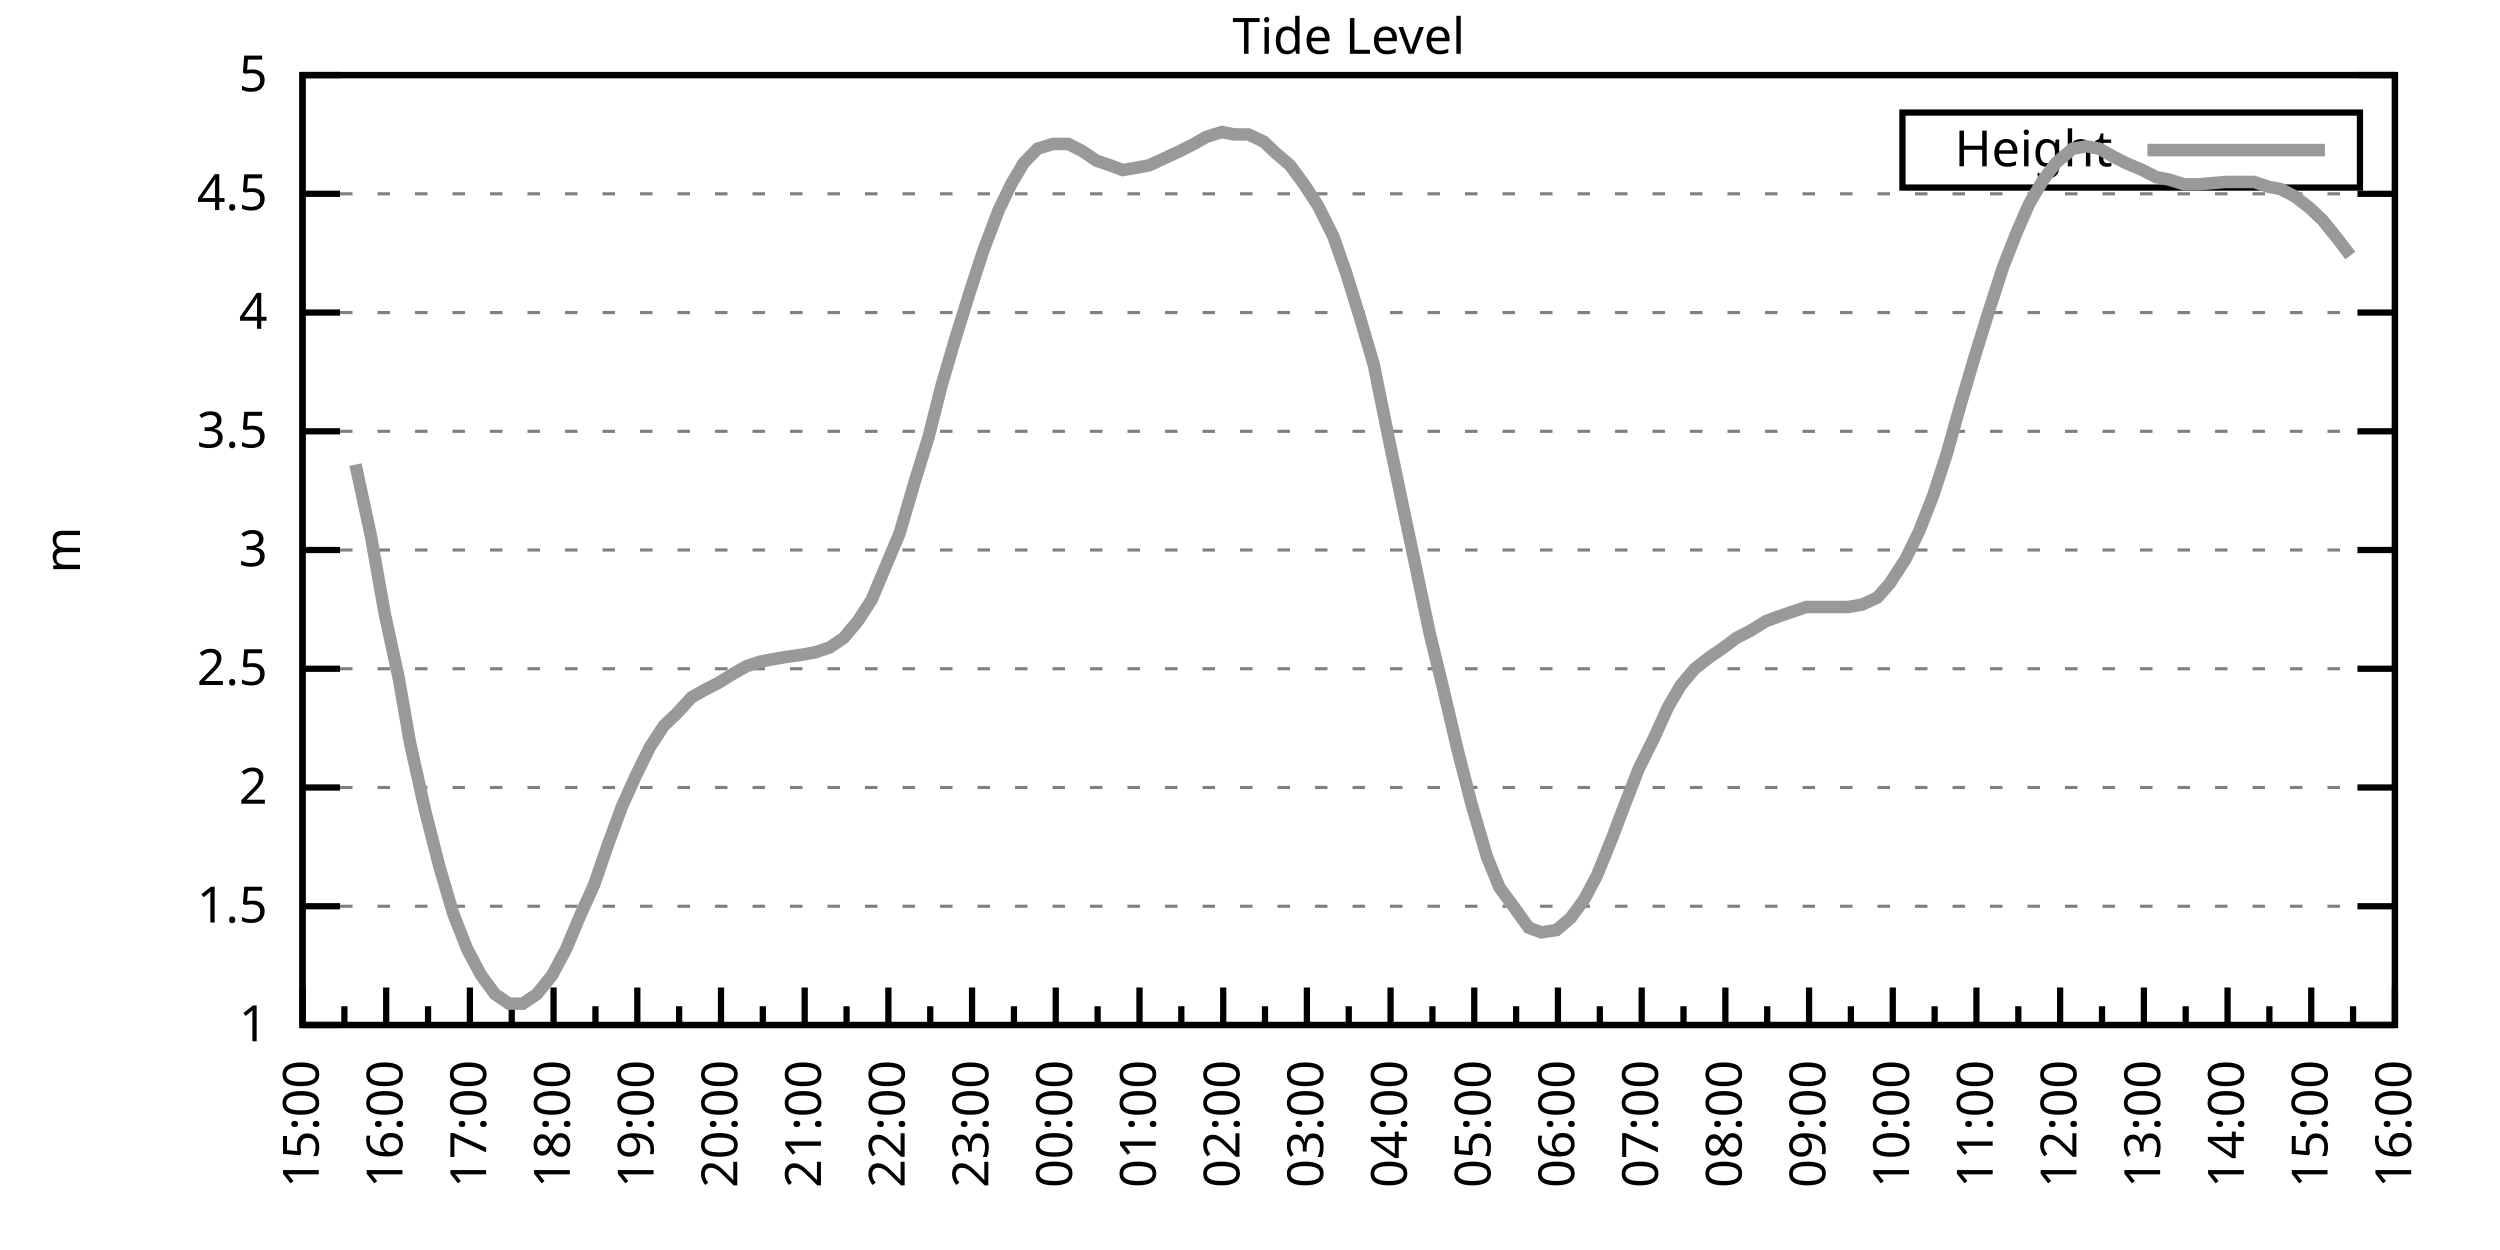
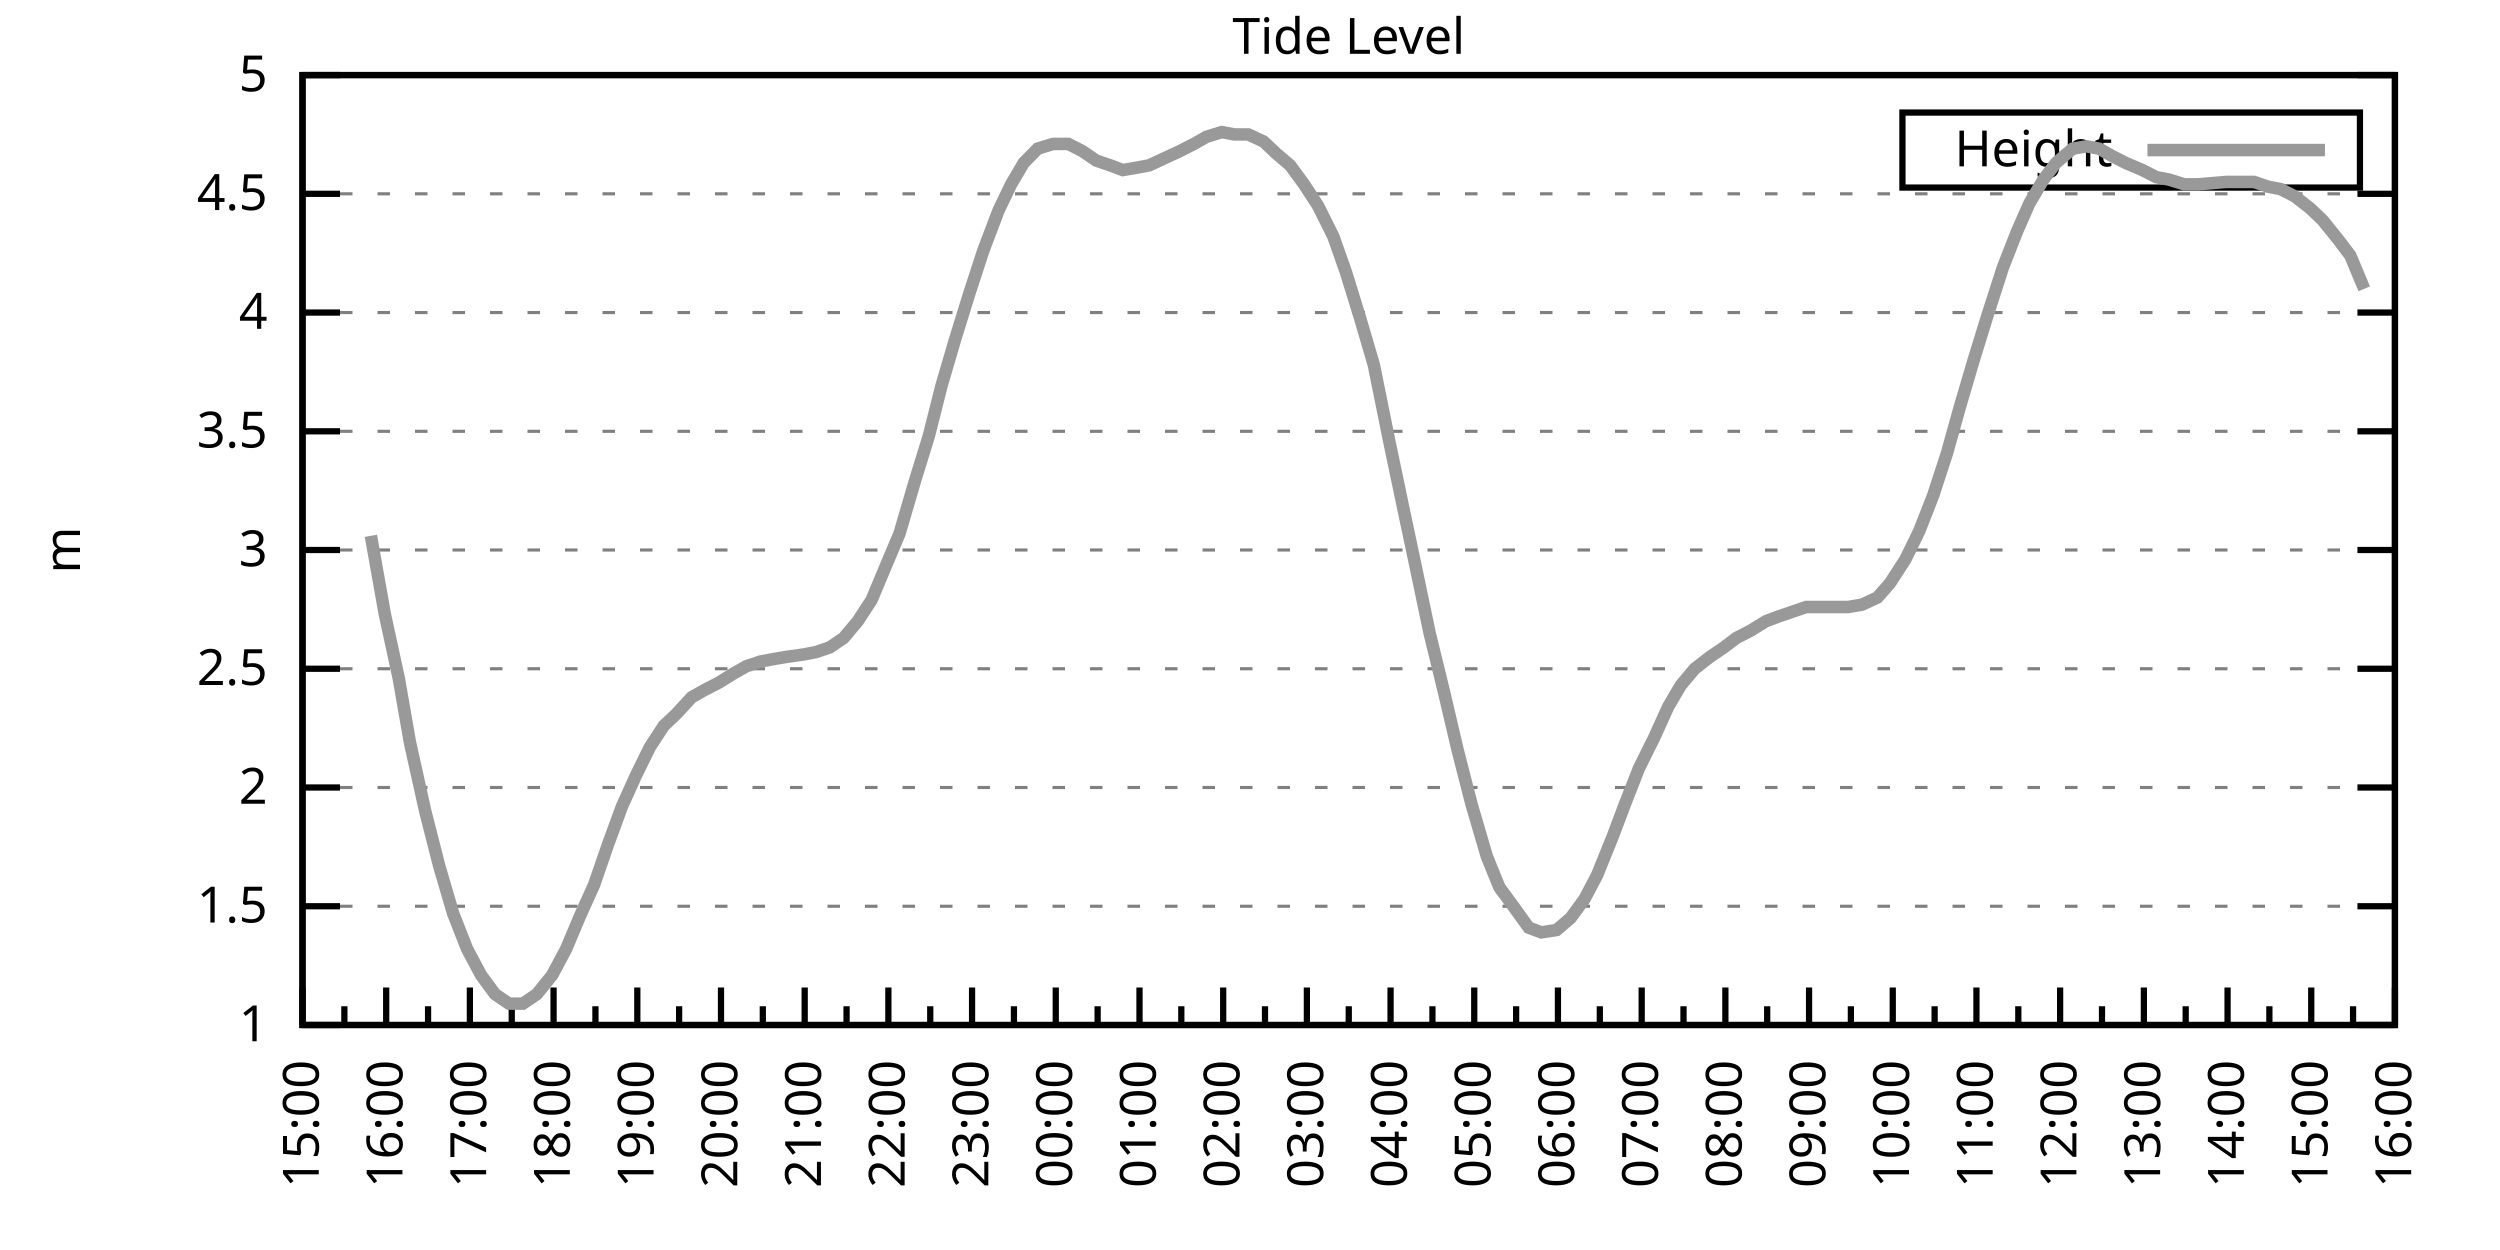
<svg xmlns="http://www.w3.org/2000/svg" xmlns:xlink="http://www.w3.org/1999/xlink" width="400" height="200" viewBox="0 0 400 200">
  <g id="gnuplot_canvas">
    <rect x="0" y="0" width="400" height="200" fill="none" />
    <defs>
      <circle id="gpDot" r="0.5" stroke-width="0.5" stroke="currentColor" />
      <path id="gpPt0" stroke-width="0.333" stroke="currentColor" d="M-1,0 h2 M0,-1 v2" />
      <path id="gpPt1" stroke-width="0.333" stroke="currentColor" d="M-1,-1 L1,1 M1,-1 L-1,1" />
      <path id="gpPt2" stroke-width="0.333" stroke="currentColor" d="M-1,0 L1,0 M0,-1 L0,1 M-1,-1 L1,1 M-1,1 L1,-1" />
      <rect id="gpPt3" stroke-width="0.333" stroke="currentColor" x="-1" y="-1" width="2" height="2" />
      <rect id="gpPt4" stroke-width="0.333" stroke="currentColor" fill="currentColor" x="-1" y="-1" width="2" height="2" />
      <circle id="gpPt5" stroke-width="0.333" stroke="currentColor" cx="0" cy="0" r="1" />
      <use xlink:href="#gpPt5" id="gpPt6" fill="currentColor" stroke="none" />
      <path id="gpPt7" stroke-width="0.333" stroke="currentColor" d="M0,-1.33 L-1.33,0.67 L1.33,0.67 z" />
      <use xlink:href="#gpPt7" id="gpPt8" fill="currentColor" stroke="none" />
      <use xlink:href="#gpPt7" id="gpPt9" stroke="currentColor" transform="rotate(180)" />
      <use xlink:href="#gpPt9" id="gpPt10" fill="currentColor" stroke="none" />
      <use xlink:href="#gpPt3" id="gpPt11" stroke="currentColor" transform="rotate(45)" />
      <use xlink:href="#gpPt11" id="gpPt12" fill="currentColor" stroke="none" />
      <path id="gpPt13" stroke-width="0.333" stroke="currentColor" d="M0,1.330 L1.265,0.411 L0.782,-1.067 L-0.782,-1.076 L-1.265,0.411 z" />
      <use xlink:href="#gpPt13" id="gpPt14" fill="currentColor" stroke="none" />
      <filter id="textbox" filterUnits="objectBoundingBox" x="0" y="0" height="1" width="1">
        <feFlood flood-color="white" flood-opacity="1" result="bgnd" />
        <feComposite in="SourceGraphic" in2="bgnd" operator="atop" />
      </filter>
      <filter id="greybox" filterUnits="objectBoundingBox" x="0" y="0" height="1" width="1">
        <feFlood flood-color="lightgrey" flood-opacity="1" result="grey" />
        <feComposite in="SourceGraphic" in2="grey" operator="atop" />
      </filter>
    </defs>
    <g fill="none" color="white" stroke="currentColor" stroke-width="1.00" stroke-linecap="butt" stroke-linejoin="miter">
</g>
    <g fill="none" color="black" stroke="currentColor" stroke-width="1.00" stroke-linecap="butt" stroke-linejoin="miter">
      <g stroke="none" shape-rendering="crispEdges">
        <polygon fill="rgb(255, 255, 255)" points="48.40,164.00 383.18,164.00 383.18,12.02 48.40,12.02 " />
      </g>
    </g>
    <g fill="none" color="black" stroke="currentColor" stroke-width="1.00" stroke-linecap="butt" stroke-linejoin="miter">
</g>
    <g fill="none" color="black" stroke="black" stroke-width="0.50" stroke-linecap="butt" stroke-linejoin="miter">
</g>
    <g fill="none" color="gray" stroke="currentColor" stroke-width="0.50" stroke-linecap="butt" stroke-linejoin="miter">
      <path stroke="gray" stroke-dasharray="2,4" class="gridline" d="M48.40,164.00 L383.19,164.00  " />
    </g>
    <g fill="none" color="gray" stroke="gray" stroke-width="1.00" stroke-linecap="butt" stroke-linejoin="miter">
</g>
    <g fill="none" color="black" stroke="currentColor" stroke-width="1.00" stroke-linecap="butt" stroke-linejoin="miter">
      <path stroke="black" d="M48.40,164.00 L54.40,164.00 M383.19,164.00 L377.19,164.00  " />
      <g transform="translate(42.80,166.60)" stroke="none" fill="black" font-family="Sans" font-size="8.00" text-anchor="end">
        <text>
          <tspan font-family="Sans"> 1</tspan>
        </text>
      </g>
    </g>
    <g fill="none" color="black" stroke="currentColor" stroke-width="1.00" stroke-linecap="butt" stroke-linejoin="miter">
</g>
    <g fill="none" color="black" stroke="black" stroke-width="0.50" stroke-linecap="butt" stroke-linejoin="miter">
</g>
    <g fill="none" color="gray" stroke="currentColor" stroke-width="0.50" stroke-linecap="butt" stroke-linejoin="miter">
      <path stroke="gray" stroke-dasharray="2,4" class="gridline" d="M48.40,145.00 L383.19,145.00  " />
    </g>
    <g fill="none" color="gray" stroke="gray" stroke-width="1.00" stroke-linecap="butt" stroke-linejoin="miter">
</g>
    <g fill="none" color="black" stroke="currentColor" stroke-width="1.00" stroke-linecap="butt" stroke-linejoin="miter">
      <path stroke="black" d="M48.40,145.00 L54.40,145.00 M383.19,145.00 L377.19,145.00  " />
      <g transform="translate(42.80,147.60)" stroke="none" fill="black" font-family="Sans" font-size="8.00" text-anchor="end">
        <text>
          <tspan font-family="Sans"> 1.5</tspan>
        </text>
      </g>
    </g>
    <g fill="none" color="black" stroke="currentColor" stroke-width="1.00" stroke-linecap="butt" stroke-linejoin="miter">
</g>
    <g fill="none" color="black" stroke="black" stroke-width="0.50" stroke-linecap="butt" stroke-linejoin="miter">
</g>
    <g fill="none" color="gray" stroke="currentColor" stroke-width="0.50" stroke-linecap="butt" stroke-linejoin="miter">
      <path stroke="gray" stroke-dasharray="2,4" class="gridline" d="M48.40,126.00 L383.19,126.00  " />
    </g>
    <g fill="none" color="gray" stroke="gray" stroke-width="1.00" stroke-linecap="butt" stroke-linejoin="miter">
</g>
    <g fill="none" color="black" stroke="currentColor" stroke-width="1.00" stroke-linecap="butt" stroke-linejoin="miter">
      <path stroke="black" d="M48.40,126.00 L54.40,126.00 M383.19,126.00 L377.19,126.00  " />
      <g transform="translate(42.80,128.60)" stroke="none" fill="black" font-family="Sans" font-size="8.00" text-anchor="end">
        <text>
          <tspan font-family="Sans"> 2</tspan>
        </text>
      </g>
    </g>
    <g fill="none" color="black" stroke="currentColor" stroke-width="1.00" stroke-linecap="butt" stroke-linejoin="miter">
</g>
    <g fill="none" color="black" stroke="black" stroke-width="0.50" stroke-linecap="butt" stroke-linejoin="miter">
</g>
    <g fill="none" color="gray" stroke="currentColor" stroke-width="0.50" stroke-linecap="butt" stroke-linejoin="miter">
      <path stroke="gray" stroke-dasharray="2,4" class="gridline" d="M48.40,107.00 L383.19,107.00  " />
    </g>
    <g fill="none" color="gray" stroke="gray" stroke-width="1.00" stroke-linecap="butt" stroke-linejoin="miter">
</g>
    <g fill="none" color="black" stroke="currentColor" stroke-width="1.00" stroke-linecap="butt" stroke-linejoin="miter">
      <path stroke="black" d="M48.40,107.00 L54.40,107.00 M383.19,107.00 L377.19,107.00  " />
      <g transform="translate(42.80,109.60)" stroke="none" fill="black" font-family="Sans" font-size="8.00" text-anchor="end">
        <text>
          <tspan font-family="Sans"> 2.5</tspan>
        </text>
      </g>
    </g>
    <g fill="none" color="black" stroke="currentColor" stroke-width="1.00" stroke-linecap="butt" stroke-linejoin="miter">
</g>
    <g fill="none" color="black" stroke="black" stroke-width="0.50" stroke-linecap="butt" stroke-linejoin="miter">
</g>
    <g fill="none" color="gray" stroke="currentColor" stroke-width="0.50" stroke-linecap="butt" stroke-linejoin="miter">
      <path stroke="gray" stroke-dasharray="2,4" class="gridline" d="M48.40,88.00 L383.19,88.00  " />
    </g>
    <g fill="none" color="gray" stroke="gray" stroke-width="1.00" stroke-linecap="butt" stroke-linejoin="miter">
</g>
    <g fill="none" color="black" stroke="currentColor" stroke-width="1.00" stroke-linecap="butt" stroke-linejoin="miter">
      <path stroke="black" d="M48.40,88.00 L54.40,88.00 M383.19,88.00 L377.19,88.00  " />
      <g transform="translate(42.80,90.60)" stroke="none" fill="black" font-family="Sans" font-size="8.00" text-anchor="end">
        <text>
          <tspan font-family="Sans"> 3</tspan>
        </text>
      </g>
    </g>
    <g fill="none" color="black" stroke="currentColor" stroke-width="1.00" stroke-linecap="butt" stroke-linejoin="miter">
</g>
    <g fill="none" color="black" stroke="black" stroke-width="0.50" stroke-linecap="butt" stroke-linejoin="miter">
</g>
    <g fill="none" color="gray" stroke="currentColor" stroke-width="0.50" stroke-linecap="butt" stroke-linejoin="miter">
      <path stroke="gray" stroke-dasharray="2,4" class="gridline" d="M48.40,69.01 L383.19,69.01  " />
    </g>
    <g fill="none" color="gray" stroke="gray" stroke-width="1.00" stroke-linecap="butt" stroke-linejoin="miter">
</g>
    <g fill="none" color="black" stroke="currentColor" stroke-width="1.00" stroke-linecap="butt" stroke-linejoin="miter">
      <path stroke="black" d="M48.40,69.01 L54.40,69.01 M383.19,69.01 L377.19,69.01  " />
      <g transform="translate(42.80,71.61)" stroke="none" fill="black" font-family="Sans" font-size="8.00" text-anchor="end">
        <text>
          <tspan font-family="Sans"> 3.5</tspan>
        </text>
      </g>
    </g>
    <g fill="none" color="black" stroke="currentColor" stroke-width="1.00" stroke-linecap="butt" stroke-linejoin="miter">
</g>
    <g fill="none" color="black" stroke="black" stroke-width="0.50" stroke-linecap="butt" stroke-linejoin="miter">
</g>
    <g fill="none" color="gray" stroke="currentColor" stroke-width="0.50" stroke-linecap="butt" stroke-linejoin="miter">
      <path stroke="gray" stroke-dasharray="2,4" class="gridline" d="M48.40,50.01 L383.19,50.01  " />
    </g>
    <g fill="none" color="gray" stroke="gray" stroke-width="1.00" stroke-linecap="butt" stroke-linejoin="miter">
</g>
    <g fill="none" color="black" stroke="currentColor" stroke-width="1.00" stroke-linecap="butt" stroke-linejoin="miter">
      <path stroke="black" d="M48.40,50.01 L54.40,50.01 M383.19,50.01 L377.19,50.01  " />
      <g transform="translate(42.80,52.61)" stroke="none" fill="black" font-family="Sans" font-size="8.00" text-anchor="end">
        <text>
          <tspan font-family="Sans"> 4</tspan>
        </text>
      </g>
    </g>
    <g fill="none" color="black" stroke="currentColor" stroke-width="1.00" stroke-linecap="butt" stroke-linejoin="miter">
</g>
    <g fill="none" color="black" stroke="black" stroke-width="0.50" stroke-linecap="butt" stroke-linejoin="miter">
</g>
    <g fill="none" color="gray" stroke="currentColor" stroke-width="0.50" stroke-linecap="butt" stroke-linejoin="miter">
      <path stroke="gray" stroke-dasharray="2,4" class="gridline" d="M48.40,31.01 L383.19,31.01  " />
    </g>
    <g fill="none" color="gray" stroke="gray" stroke-width="1.00" stroke-linecap="butt" stroke-linejoin="miter">
</g>
    <g fill="none" color="black" stroke="currentColor" stroke-width="1.00" stroke-linecap="butt" stroke-linejoin="miter">
      <path stroke="black" d="M48.40,31.01 L54.40,31.01 M383.19,31.01 L377.19,31.01  " />
      <g transform="translate(42.80,33.61)" stroke="none" fill="black" font-family="Sans" font-size="8.00" text-anchor="end">
        <text>
          <tspan font-family="Sans"> 4.5</tspan>
        </text>
      </g>
    </g>
    <g fill="none" color="black" stroke="currentColor" stroke-width="1.00" stroke-linecap="butt" stroke-linejoin="miter">
</g>
    <g fill="none" color="black" stroke="black" stroke-width="0.50" stroke-linecap="butt" stroke-linejoin="miter">
</g>
    <g fill="none" color="gray" stroke="currentColor" stroke-width="0.50" stroke-linecap="butt" stroke-linejoin="miter">
      <path stroke="gray" stroke-dasharray="2,4" class="gridline" d="M48.40,12.01 L383.19,12.01  " />
    </g>
    <g fill="none" color="gray" stroke="gray" stroke-width="1.00" stroke-linecap="butt" stroke-linejoin="miter">
</g>
    <g fill="none" color="black" stroke="currentColor" stroke-width="1.00" stroke-linecap="butt" stroke-linejoin="miter">
      <path stroke="black" d="M48.40,12.01 L54.40,12.01 M383.19,12.01 L377.19,12.01  " />
      <g transform="translate(42.80,14.61)" stroke="none" fill="black" font-family="Sans" font-size="8.00" text-anchor="end">
        <text>
          <tspan font-family="Sans"> 5</tspan>
        </text>
      </g>
    </g>
    <g fill="none" color="black" stroke="currentColor" stroke-width="1.00" stroke-linecap="butt" stroke-linejoin="miter">
      <path stroke="black" d="M48.40,164.00 L48.40,158.00  " />
      <g transform="translate(51.00,169.60) rotate(270)" stroke="none" fill="black" font-family="Sans" font-size="8.00" text-anchor="end">
        <text>
          <tspan font-family="Sans">15:00</tspan>
        </text>
      </g>
    </g>
    <g fill="none" color="black" stroke="currentColor" stroke-width="1.00" stroke-linecap="butt" stroke-linejoin="miter">
      <path stroke="black" d="M55.10,164.00 L55.10,161.00 M61.79,164.00 L61.79,158.00  " />
      <g transform="translate(64.39,169.60) rotate(270)" stroke="none" fill="black" font-family="Sans" font-size="8.00" text-anchor="end">
        <text>
          <tspan font-family="Sans">16:00</tspan>
        </text>
      </g>
    </g>
    <g fill="none" color="black" stroke="currentColor" stroke-width="1.00" stroke-linecap="butt" stroke-linejoin="miter">
      <path stroke="black" d="M68.49,164.00 L68.49,161.00 M75.18,164.00 L75.18,158.00  " />
      <g transform="translate(77.78,169.60) rotate(270)" stroke="none" fill="black" font-family="Sans" font-size="8.00" text-anchor="end">
        <text>
          <tspan font-family="Sans">17:00</tspan>
        </text>
      </g>
    </g>
    <g fill="none" color="black" stroke="currentColor" stroke-width="1.00" stroke-linecap="butt" stroke-linejoin="miter">
      <path stroke="black" d="M81.88,164.00 L81.88,161.00 M88.57,164.00 L88.57,158.00  " />
      <g transform="translate(91.17,169.60) rotate(270)" stroke="none" fill="black" font-family="Sans" font-size="8.00" text-anchor="end">
        <text>
          <tspan font-family="Sans">18:00</tspan>
        </text>
      </g>
    </g>
    <g fill="none" color="black" stroke="currentColor" stroke-width="1.00" stroke-linecap="butt" stroke-linejoin="miter">
      <path stroke="black" d="M95.27,164.00 L95.27,161.00 M101.97,164.00 L101.97,158.00  " />
      <g transform="translate(104.57,169.60) rotate(270)" stroke="none" fill="black" font-family="Sans" font-size="8.00" text-anchor="end">
        <text>
          <tspan font-family="Sans">19:00</tspan>
        </text>
      </g>
    </g>
    <g fill="none" color="black" stroke="currentColor" stroke-width="1.00" stroke-linecap="butt" stroke-linejoin="miter">
      <path stroke="black" d="M108.66,164.00 L108.66,161.00 M115.36,164.00 L115.36,158.00  " />
      <g transform="translate(117.96,169.60) rotate(270)" stroke="none" fill="black" font-family="Sans" font-size="8.00" text-anchor="end">
        <text>
          <tspan font-family="Sans">20:00</tspan>
        </text>
      </g>
    </g>
    <g fill="none" color="black" stroke="currentColor" stroke-width="1.00" stroke-linecap="butt" stroke-linejoin="miter">
      <path stroke="black" d="M122.05,164.00 L122.05,161.00 M128.75,164.00 L128.75,158.00  " />
      <g transform="translate(131.35,169.60) rotate(270)" stroke="none" fill="black" font-family="Sans" font-size="8.00" text-anchor="end">
        <text>
          <tspan font-family="Sans">21:00</tspan>
        </text>
      </g>
    </g>
    <g fill="none" color="black" stroke="currentColor" stroke-width="1.00" stroke-linecap="butt" stroke-linejoin="miter">
      <path stroke="black" d="M135.45,164.00 L135.45,161.00 M142.14,164.00 L142.14,158.00  " />
      <g transform="translate(144.74,169.60) rotate(270)" stroke="none" fill="black" font-family="Sans" font-size="8.00" text-anchor="end">
        <text>
          <tspan font-family="Sans">22:00</tspan>
        </text>
      </g>
    </g>
    <g fill="none" color="black" stroke="currentColor" stroke-width="1.00" stroke-linecap="butt" stroke-linejoin="miter">
      <path stroke="black" d="M148.84,164.00 L148.84,161.00 M155.53,164.00 L155.53,158.00  " />
      <g transform="translate(158.13,169.60) rotate(270)" stroke="none" fill="black" font-family="Sans" font-size="8.00" text-anchor="end">
        <text>
          <tspan font-family="Sans">23:00</tspan>
        </text>
      </g>
    </g>
    <g fill="none" color="black" stroke="currentColor" stroke-width="1.00" stroke-linecap="butt" stroke-linejoin="miter">
      <path stroke="black" d="M162.23,164.00 L162.23,161.00 M168.92,164.00 L168.92,158.00  " />
      <g transform="translate(171.52,169.60) rotate(270)" stroke="none" fill="black" font-family="Sans" font-size="8.00" text-anchor="end">
        <text>
          <tspan font-family="Sans">00:00</tspan>
        </text>
      </g>
    </g>
    <g fill="none" color="black" stroke="currentColor" stroke-width="1.00" stroke-linecap="butt" stroke-linejoin="miter">
      <path stroke="black" d="M175.62,164.00 L175.62,161.00 M182.32,164.00 L182.32,158.00  " />
      <g transform="translate(184.92,169.60) rotate(270)" stroke="none" fill="black" font-family="Sans" font-size="8.00" text-anchor="end">
        <text>
          <tspan font-family="Sans">01:00</tspan>
        </text>
      </g>
    </g>
    <g fill="none" color="black" stroke="currentColor" stroke-width="1.00" stroke-linecap="butt" stroke-linejoin="miter">
      <path stroke="black" d="M189.01,164.00 L189.01,161.00 M195.71,164.00 L195.71,158.00  " />
      <g transform="translate(198.31,169.60) rotate(270)" stroke="none" fill="black" font-family="Sans" font-size="8.00" text-anchor="end">
        <text>
          <tspan font-family="Sans">02:00</tspan>
        </text>
      </g>
    </g>
    <g fill="none" color="black" stroke="currentColor" stroke-width="1.00" stroke-linecap="butt" stroke-linejoin="miter">
      <path stroke="black" d="M202.40,164.00 L202.40,161.00 M209.10,164.00 L209.10,158.00  " />
      <g transform="translate(211.70,169.60) rotate(270)" stroke="none" fill="black" font-family="Sans" font-size="8.00" text-anchor="end">
        <text>
          <tspan font-family="Sans">03:00</tspan>
        </text>
      </g>
    </g>
    <g fill="none" color="black" stroke="currentColor" stroke-width="1.00" stroke-linecap="butt" stroke-linejoin="miter">
      <path stroke="black" d="M215.80,164.00 L215.80,161.00 M222.49,164.00 L222.49,158.00  " />
      <g transform="translate(225.09,169.60) rotate(270)" stroke="none" fill="black" font-family="Sans" font-size="8.00" text-anchor="end">
        <text>
          <tspan font-family="Sans">04:00</tspan>
        </text>
      </g>
    </g>
    <g fill="none" color="black" stroke="currentColor" stroke-width="1.00" stroke-linecap="butt" stroke-linejoin="miter">
      <path stroke="black" d="M229.19,164.00 L229.19,161.00 M235.88,164.00 L235.88,158.00  " />
      <g transform="translate(238.48,169.60) rotate(270)" stroke="none" fill="black" font-family="Sans" font-size="8.00" text-anchor="end">
        <text>
          <tspan font-family="Sans">05:00</tspan>
        </text>
      </g>
    </g>
    <g fill="none" color="black" stroke="currentColor" stroke-width="1.00" stroke-linecap="butt" stroke-linejoin="miter">
      <path stroke="black" d="M242.58,164.00 L242.58,161.00 M249.27,164.00 L249.27,158.00  " />
      <g transform="translate(251.87,169.60) rotate(270)" stroke="none" fill="black" font-family="Sans" font-size="8.00" text-anchor="end">
        <text>
          <tspan font-family="Sans">06:00</tspan>
        </text>
      </g>
    </g>
    <g fill="none" color="black" stroke="currentColor" stroke-width="1.00" stroke-linecap="butt" stroke-linejoin="miter">
      <path stroke="black" d="M255.97,164.00 L255.97,161.00 M262.67,164.00 L262.67,158.00  " />
      <g transform="translate(265.27,169.60) rotate(270)" stroke="none" fill="black" font-family="Sans" font-size="8.00" text-anchor="end">
        <text>
          <tspan font-family="Sans">07:00</tspan>
        </text>
      </g>
    </g>
    <g fill="none" color="black" stroke="currentColor" stroke-width="1.00" stroke-linecap="butt" stroke-linejoin="miter">
      <path stroke="black" d="M269.36,164.00 L269.36,161.00 M276.06,164.00 L276.06,158.00  " />
      <g transform="translate(278.66,169.60) rotate(270)" stroke="none" fill="black" font-family="Sans" font-size="8.00" text-anchor="end">
        <text>
          <tspan font-family="Sans">08:00</tspan>
        </text>
      </g>
    </g>
    <g fill="none" color="black" stroke="currentColor" stroke-width="1.00" stroke-linecap="butt" stroke-linejoin="miter">
      <path stroke="black" d="M282.75,164.00 L282.75,161.00 M289.45,164.00 L289.45,158.00  " />
      <g transform="translate(292.05,169.60) rotate(270)" stroke="none" fill="black" font-family="Sans" font-size="8.00" text-anchor="end">
        <text>
          <tspan font-family="Sans">09:00</tspan>
        </text>
      </g>
    </g>
    <g fill="none" color="black" stroke="currentColor" stroke-width="1.00" stroke-linecap="butt" stroke-linejoin="miter">
      <path stroke="black" d="M296.14,164.00 L296.14,161.00 M302.84,164.00 L302.84,158.00  " />
      <g transform="translate(305.44,169.60) rotate(270)" stroke="none" fill="black" font-family="Sans" font-size="8.00" text-anchor="end">
        <text>
          <tspan font-family="Sans">10:00</tspan>
        </text>
      </g>
    </g>
    <g fill="none" color="black" stroke="currentColor" stroke-width="1.00" stroke-linecap="butt" stroke-linejoin="miter">
      <path stroke="black" d="M309.54,164.00 L309.54,161.00 M316.23,164.00 L316.23,158.00  " />
      <g transform="translate(318.83,169.60) rotate(270)" stroke="none" fill="black" font-family="Sans" font-size="8.00" text-anchor="end">
        <text>
          <tspan font-family="Sans">11:00</tspan>
        </text>
      </g>
    </g>
    <g fill="none" color="black" stroke="currentColor" stroke-width="1.00" stroke-linecap="butt" stroke-linejoin="miter">
      <path stroke="black" d="M322.93,164.00 L322.93,161.00 M329.62,164.00 L329.62,158.00  " />
      <g transform="translate(332.22,169.60) rotate(270)" stroke="none" fill="black" font-family="Sans" font-size="8.00" text-anchor="end">
        <text>
          <tspan font-family="Sans">12:00</tspan>
        </text>
      </g>
    </g>
    <g fill="none" color="black" stroke="currentColor" stroke-width="1.00" stroke-linecap="butt" stroke-linejoin="miter">
      <path stroke="black" d="M336.32,164.00 L336.32,161.00 M343.02,164.00 L343.02,158.00  " />
      <g transform="translate(345.62,169.60) rotate(270)" stroke="none" fill="black" font-family="Sans" font-size="8.00" text-anchor="end">
        <text>
          <tspan font-family="Sans">13:00</tspan>
        </text>
      </g>
    </g>
    <g fill="none" color="black" stroke="currentColor" stroke-width="1.00" stroke-linecap="butt" stroke-linejoin="miter">
      <path stroke="black" d="M349.71,164.00 L349.71,161.00 M356.41,164.00 L356.41,158.00  " />
      <g transform="translate(359.01,169.60) rotate(270)" stroke="none" fill="black" font-family="Sans" font-size="8.00" text-anchor="end">
        <text>
          <tspan font-family="Sans">14:00</tspan>
        </text>
      </g>
    </g>
    <g fill="none" color="black" stroke="currentColor" stroke-width="1.00" stroke-linecap="butt" stroke-linejoin="miter">
      <path stroke="black" d="M363.10,164.00 L363.10,161.00 M369.80,164.00 L369.80,158.00  " />
      <g transform="translate(372.40,169.60) rotate(270)" stroke="none" fill="black" font-family="Sans" font-size="8.00" text-anchor="end">
        <text>
          <tspan font-family="Sans">15:00</tspan>
        </text>
      </g>
    </g>
    <g fill="none" color="black" stroke="currentColor" stroke-width="1.00" stroke-linecap="butt" stroke-linejoin="miter">
      <path stroke="black" d="M376.49,164.00 L376.49,161.00 M383.19,164.00 L383.19,158.00  " />
      <g transform="translate(385.79,169.60) rotate(270)" stroke="none" fill="black" font-family="Sans" font-size="8.00" text-anchor="end">
        <text>
          <tspan font-family="Sans">16:00</tspan>
        </text>
      </g>
    </g>
    <g fill="none" color="black" stroke="currentColor" stroke-width="1.00" stroke-linecap="butt" stroke-linejoin="miter">
</g>
    <g fill="none" color="black" stroke="currentColor" stroke-width="1.00" stroke-linecap="butt" stroke-linejoin="miter">
      <path stroke="black" d="M48.40,12.01 L48.40,164.00 L383.19,164.00 L383.19,12.01 L48.40,12.01 Z  " />
    </g>
    <g fill="none" color="black" stroke="currentColor" stroke-width="1.00" stroke-linecap="butt" stroke-linejoin="miter">
      <g transform="translate(12.80,88.01) rotate(270)" stroke="none" fill="black" font-family="Sans" font-size="8.00" text-anchor="middle">
        <text>
          <tspan font-family="Sans">m</tspan>
        </text>
      </g>
    </g>
    <g fill="none" color="black" stroke="currentColor" stroke-width="1.00" stroke-linecap="butt" stroke-linejoin="miter">
</g>
    <g fill="none" color="black" stroke="currentColor" stroke-width="1.00" stroke-linecap="butt" stroke-linejoin="miter">
      <path stroke="black" d="M304.39,30.01 L304.39,18.01 L377.59,18.01 L377.59,30.01 L304.39,30.01 Z  " />
    </g>
    <g id="Tide_level_plot_1">
      <g fill="none" color="white" stroke="black" stroke-width="2.00" stroke-linecap="butt" stroke-linejoin="miter">
</g>
      <g fill="none" color="black" stroke="currentColor" stroke-width="2.00" stroke-linecap="butt" stroke-linejoin="miter">
        <g transform="translate(337.99,26.61)" stroke="none" fill="black" font-family="Sans" font-size="8.00" text-anchor="end">
          <text>
            <tspan font-family="Sans">Height</tspan>
          </text>
        </g>
      </g>
      <g fill="none" color="black" stroke="currentColor" stroke-width="2.00" stroke-linecap="butt" stroke-linejoin="miter">
-         <path stroke="rgb(153, 153, 153)" d="M343.59,24.01 L371.99,24.01 M56.88,74.33 L59.34,85.73 L61.57,98.26 L63.80,108.52 L65.59,118.78 L68.04,129.80   L70.27,138.54 L72.50,146.14 L74.74,151.84 L76.97,156.02 L79.20,159.06 L81.43,160.58 L83.66,160.58 L85.90,159.06   L88.35,156.02 L90.58,151.84 L92.82,146.52 L95.05,141.58 L97.28,135.12 L99.51,129.04 L101.74,124.10 L103.98,119.54   L106.21,116.12 L108.22,114.22 L110.67,111.56 L112.68,110.42 L114.91,109.28 L117.37,107.76 L119.38,106.62 L121.61,105.86   L123.62,105.48 L125.85,105.10 L128.53,104.72 L130.54,104.34 L132.77,103.58 L135.00,102.06 L137.23,99.40 L139.46,95.98   L141.69,90.66 L143.93,85.35 L146.38,76.99 L148.61,69.77 L150.62,61.79 L152.85,54.19 L155.09,46.97 L157.32,40.13   L159.77,33.67 L161.78,29.49 L163.79,26.07 L166.02,23.79 L168.48,23.03 L170.93,23.03 L173.17,24.17 L175.40,25.69   L177.63,26.45 L179.64,27.21 L181.87,26.83 L183.88,26.45 L186.33,25.31 L188.79,24.17 L191.02,23.03 L193.03,21.89   L195.48,21.13 L197.49,21.51 L199.73,21.51 L202.18,22.65 L204.19,24.55 L206.42,26.45 L208.65,29.49 L210.88,32.91   L213.34,37.85 L215.35,43.55 L217.58,50.77 L219.81,58.37 L222.27,70.53 L224.50,81.17 L226.51,90.66 L228.74,101.30   L230.97,110.42 L233.20,119.92 L235.44,128.66 L237.89,137.02 L239.90,141.96 L242.13,145.00 L244.59,148.42 L246.60,149.18   L249.05,148.80 L251.28,146.90 L253.51,143.86 L255.52,140.06 L257.98,133.98 L259.99,128.66 L262.22,122.96 L264.67,118.02   L266.91,113.08 L268.92,109.66 L271.15,107.00 L273.60,105.10 L275.83,103.58 L277.84,102.06 L280.07,100.92 L282.53,99.40   L284.54,98.64 L286.77,97.88 L289.00,97.12 L291.01,97.12 L293.47,97.12 L295.70,97.12 L297.93,96.74 L300.39,95.60   L302.39,93.32 L304.85,89.52 L307.08,84.97 L309.31,79.27 L311.54,72.43 L313.55,65.21 L315.79,57.61 L318.02,50.39   L320.47,42.79 L322.70,37.09 L324.71,32.53 L326.95,28.73 L328.95,26.07 L331.63,23.79 L333.86,23.41 L335.87,23.79   L337.88,24.93 L340.11,26.07 L342.79,27.21 L345.02,28.35 L347.03,28.73 L349.49,29.49 L351.72,29.49 L356.18,29.11   L358.19,29.11 L360.65,29.11 L362.88,29.87 L364.89,30.25 L367.12,31.39 L369.58,33.29 L371.58,35.19 L374.04,38.23   L376.05,40.89  " />
+         <path stroke="rgb(153, 153, 153)" d="M343.59,24.01 L371.99,24.01 M59.34,85.73 L61.57,98.26 L63.80,108.52 L65.59,118.78 L68.04,129.80 L70.27,138.54   L72.50,146.14 L74.74,151.84 L76.97,156.02 L79.20,159.06 L81.43,160.58 L83.66,160.58 L85.90,159.06 L88.35,156.02   L90.58,151.84 L92.82,146.52 L95.05,141.58 L97.28,135.12 L99.51,129.04 L101.74,124.10 L103.98,119.54 L106.21,116.12   L108.22,114.22 L110.67,111.56 L112.68,110.42 L114.91,109.28 L117.37,107.76 L119.38,106.62 L121.61,105.86 L123.62,105.48   L125.85,105.10 L128.53,104.72 L130.54,104.34 L132.77,103.58 L135.00,102.06 L137.23,99.40 L139.46,95.98 L141.69,90.66   L143.93,85.35 L146.38,76.99 L148.61,69.77 L150.62,61.79 L152.85,54.19 L155.09,46.97 L157.32,40.13 L159.77,33.67   L161.78,29.49 L163.79,26.07 L166.02,23.79 L168.48,23.03 L170.93,23.03 L173.17,24.17 L175.40,25.69 L177.63,26.45   L179.64,27.21 L181.87,26.83 L183.88,26.45 L186.33,25.31 L188.79,24.17 L191.02,23.03 L193.03,21.89 L195.48,21.13   L197.49,21.51 L199.73,21.51 L202.18,22.65 L204.19,24.55 L206.42,26.45 L208.65,29.49 L210.88,32.91 L213.34,37.85   L215.35,43.55 L217.58,50.77 L219.81,58.37 L222.27,70.53 L224.50,81.17 L226.51,90.66 L228.74,101.30 L230.97,110.42   L233.20,119.92 L235.44,128.66 L237.89,137.02 L239.90,141.96 L242.13,145.00 L244.59,148.42 L246.60,149.18 L249.05,148.80   L251.28,146.90 L253.51,143.86 L255.52,140.06 L257.98,133.98 L259.99,128.66 L262.22,122.96 L264.67,118.02 L266.91,113.08   L268.92,109.66 L271.15,107.00 L273.60,105.10 L275.83,103.58 L277.84,102.06 L280.07,100.92 L282.53,99.40 L284.54,98.64   L286.77,97.88 L289.00,97.12 L291.01,97.12 L293.47,97.12 L295.70,97.12 L297.93,96.74 L300.39,95.60 L302.39,93.32   L304.85,89.52 L307.08,84.97 L309.31,79.27 L311.54,72.43 L313.55,65.21 L315.79,57.61 L318.02,50.39 L320.47,42.79   L322.70,37.09 L324.71,32.53 L326.95,28.73 L328.95,26.07 L331.63,23.79 L333.86,23.41 L335.87,23.79 L337.88,24.93   L340.11,26.07 L342.79,27.21 L345.02,28.35 L347.03,28.73 L349.49,29.49 L351.72,29.49 L356.18,29.11 L358.19,29.11   L360.65,29.11 L362.88,29.87 L364.89,30.25 L367.12,31.39 L369.58,33.29 L371.58,35.19 L374.04,38.23 L376.05,40.89   L378.28,46.21  " />
      </g>
    </g>
    <g fill="none" color="black" stroke="currentColor" stroke-width="2.00" stroke-linecap="butt" stroke-linejoin="miter">
</g>
    <g fill="none" color="black" stroke="black" stroke-width="1.00" stroke-linecap="butt" stroke-linejoin="miter">
</g>
    <g fill="none" color="black" stroke="currentColor" stroke-width="1.00" stroke-linecap="butt" stroke-linejoin="miter">
      <path stroke="black" d="M48.40,12.01 L48.40,164.00 L383.19,164.00 L383.19,12.01 L48.40,12.01 Z  " />
    </g>
    <g fill="none" color="black" stroke="currentColor" stroke-width="1.00" stroke-linecap="butt" stroke-linejoin="miter">
      <g transform="translate(215.79,8.61)" stroke="none" fill="black" font-family="Sans" font-size="8.00" text-anchor="middle">
        <text>
          <tspan font-family="Sans">Tide Level</tspan>
        </text>
      </g>
    </g>
    <g fill="none" color="black" stroke="currentColor" stroke-width="1.00" stroke-linecap="butt" stroke-linejoin="miter">
</g>
  </g>
</svg>
